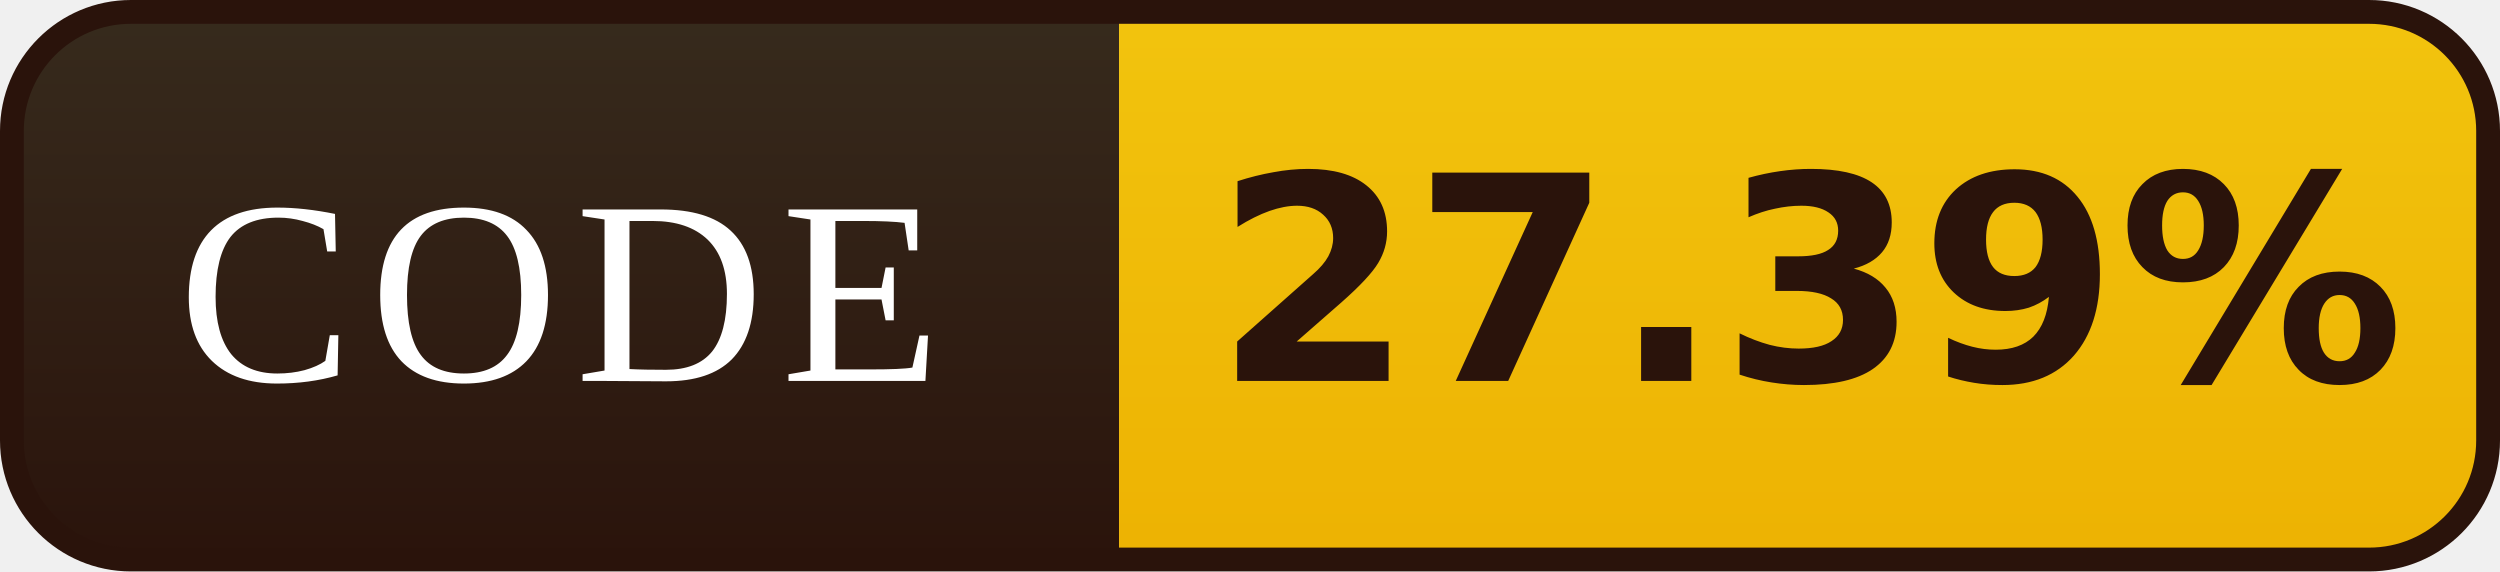
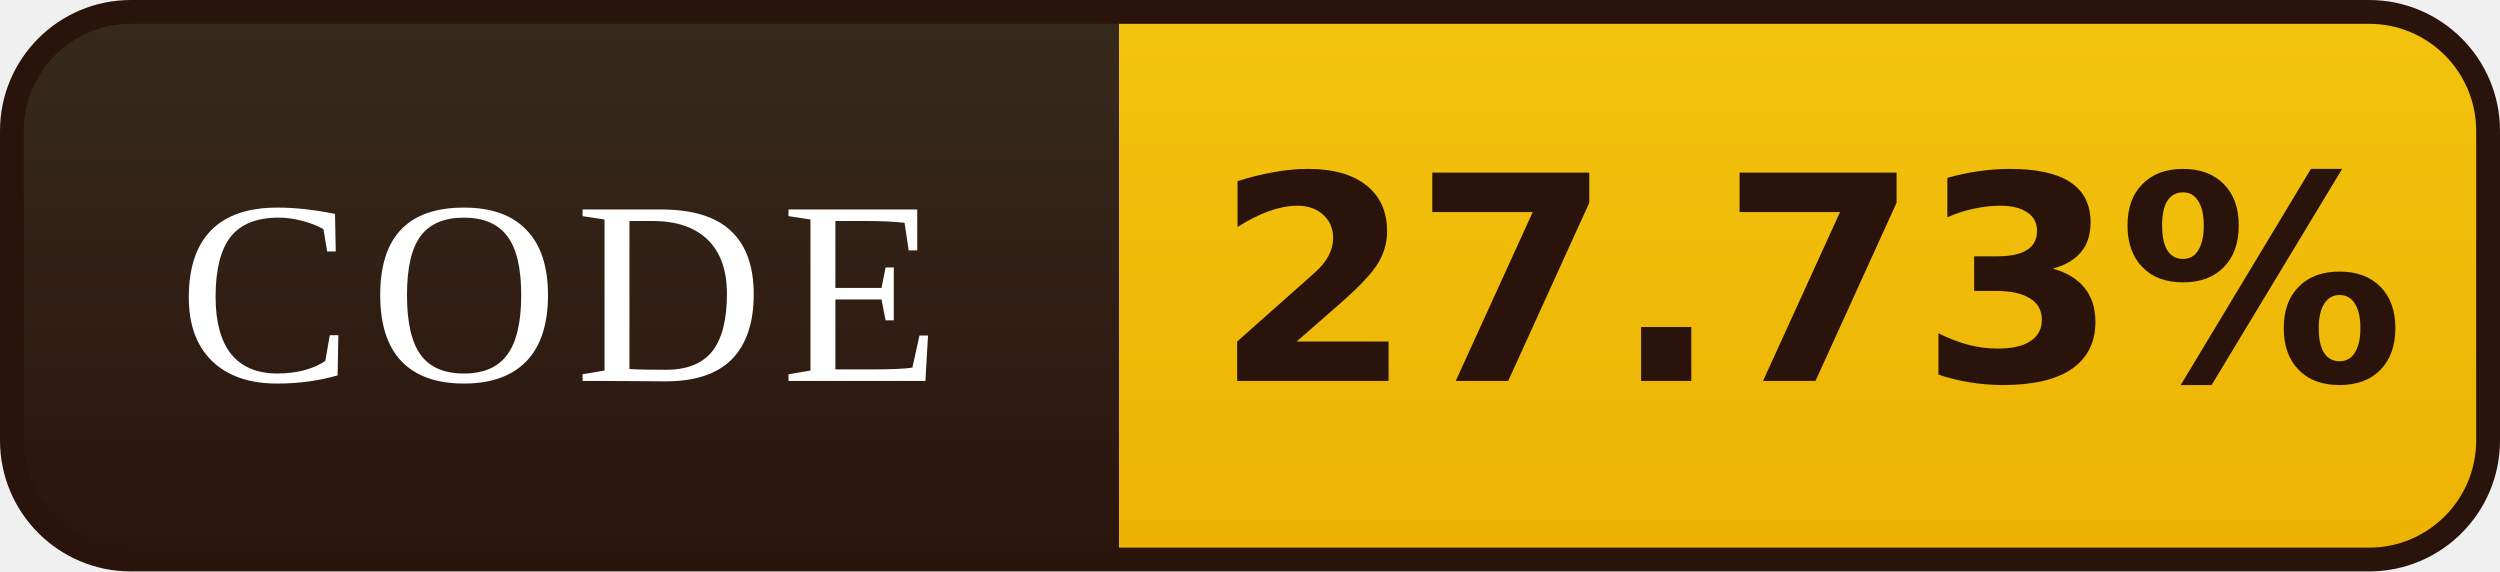
- <svg xmlns="http://www.w3.org/2000/svg" width="105" height="24" viewBox="0 0 105 24" role="img" aria-label="CODE: 27.39%">
+ <svg xmlns="http://www.w3.org/2000/svg" width="105" height="24" viewBox="0 0 105 24" role="img" aria-label="CODE: 27.73%">
  <defs>
    <linearGradient id="l" x1="0" y1="0" x2="0" y2="1">
      <stop offset="0" stop-color="#372B1D" />
      <stop offset="1" stop-color="#2A130B" />
    </linearGradient>
    <linearGradient id="v" x1="0" y1="0" x2="0" y2="1">
      <stop offset="0" stop-color="#F2C40E" />
      <stop offset="1" stop-color="#EDB202" />
    </linearGradient>
    <clipPath id="r">
      <rect x="0.5" y="0.5" width="104" height="23" rx="5" />
    </clipPath>
  </defs>
  <g clip-path="url(#r)">
    <rect width="47" height="24" fill="url(#l)" />
    <rect x="47" width="58" height="24" fill="url(#v)" />
  </g>
  <rect x="0.5" y="0.5" width="104" height="23" rx="5" fill="none" stroke="#2A130B" />
  <g font-family="Georgia,'Times New Roman',serif" font-size="11" letter-spacing="0.7" fill="#FFFFFF" text-anchor="middle">
    <text x="23.5" y="16">CODE</text>
  </g>
  <g font-family="Verdana,'DejaVu Sans',sans-serif" font-size="12" font-weight="bold" fill="#2A130B" text-anchor="middle">
-     <text x="76.0" y="16">27.39%</text>
+     <text x="76.0" y="16">27.73%</text>
  </g>
</svg>
